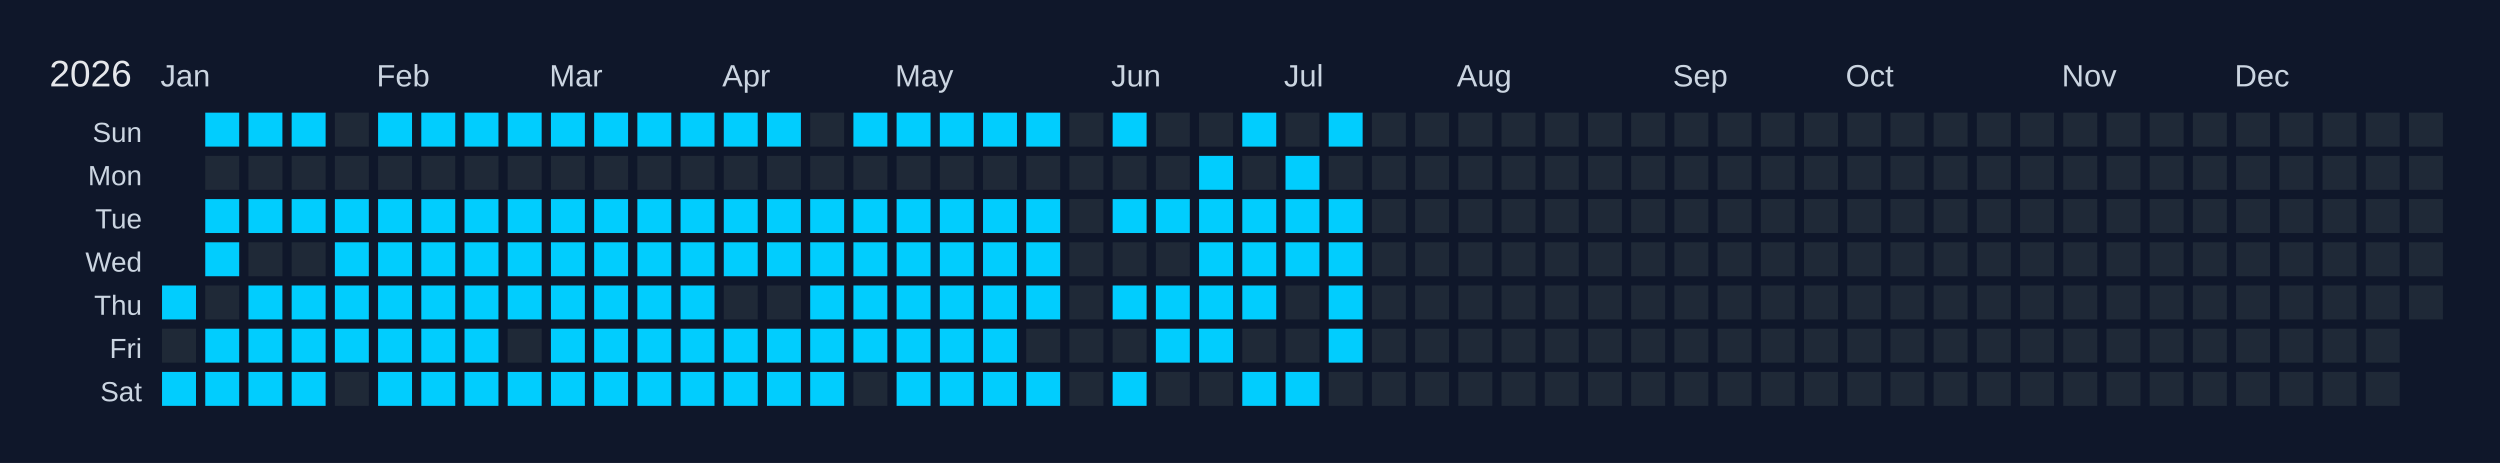
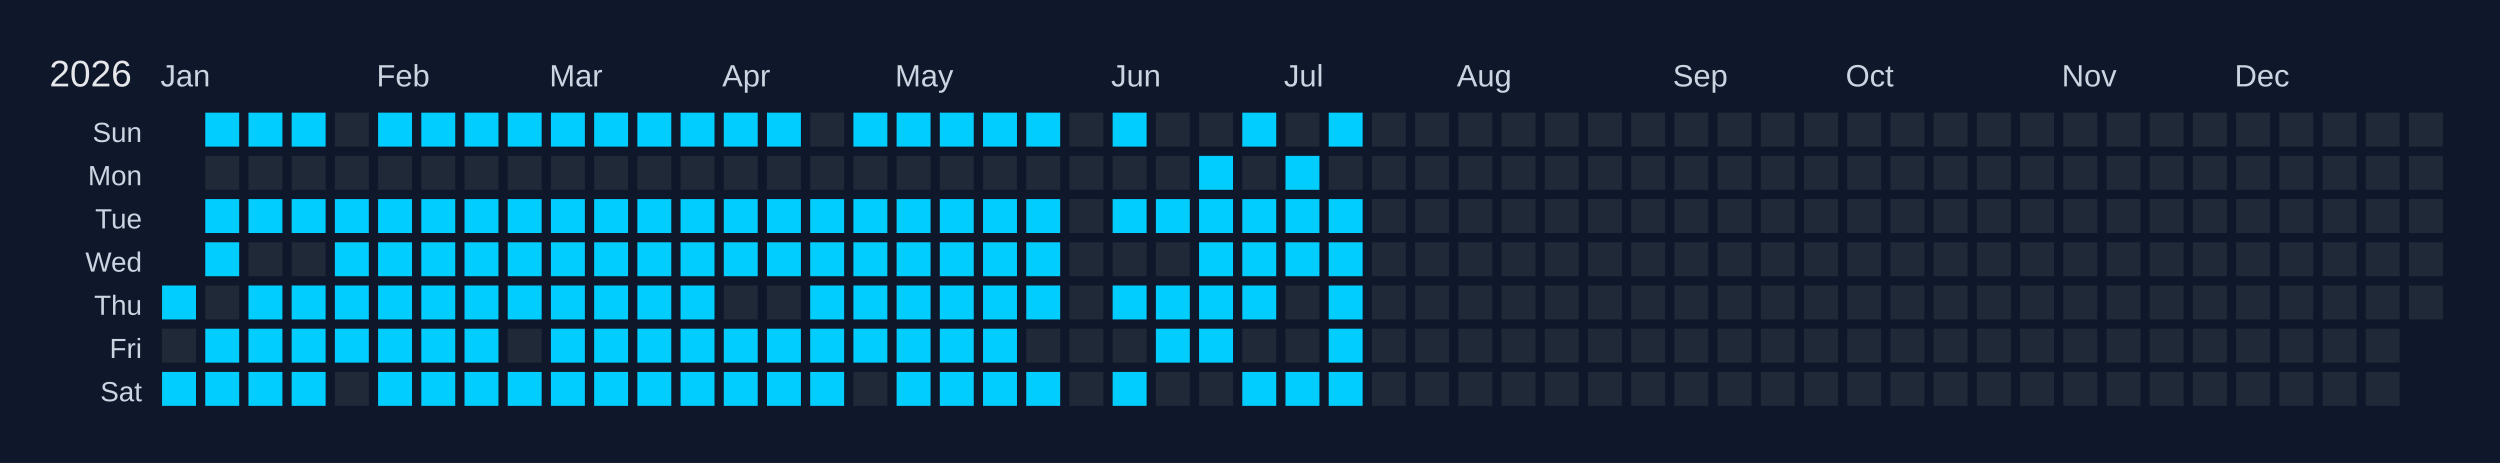
<svg xmlns="http://www.w3.org/2000/svg" width="810" height="150" viewBox="0 0 810 150">
  <rect width="810" height="150" fill="#0f172a" />
  <text x="16" y="28" font-size="12" fill="#e5e7eb" font-family="Arial, sans-serif">2026</text>
  <text x="52" y="28" font-size="10" fill="#cbd5e1" font-family="Arial, sans-serif">Jan</text>
  <text x="122" y="28" font-size="10" fill="#cbd5e1" font-family="Arial, sans-serif">Feb</text>
  <text x="178" y="28" font-size="10" fill="#cbd5e1" font-family="Arial, sans-serif">Mar</text>
  <text x="234" y="28" font-size="10" fill="#cbd5e1" font-family="Arial, sans-serif">Apr</text>
  <text x="290" y="28" font-size="10" fill="#cbd5e1" font-family="Arial, sans-serif">May</text>
  <text x="360" y="28" font-size="10" fill="#cbd5e1" font-family="Arial, sans-serif">Jun</text>
  <text x="416" y="28" font-size="10" fill="#cbd5e1" font-family="Arial, sans-serif">Jul</text>
  <text x="472" y="28" font-size="10" fill="#cbd5e1" font-family="Arial, sans-serif">Aug</text>
  <text x="542" y="28" font-size="10" fill="#cbd5e1" font-family="Arial, sans-serif">Sep</text>
  <text x="598" y="28" font-size="10" fill="#cbd5e1" font-family="Arial, sans-serif">Oct</text>
  <text x="668" y="28" font-size="10" fill="#cbd5e1" font-family="Arial, sans-serif">Nov</text>
  <text x="724" y="28" font-size="10" fill="#cbd5e1" font-family="Arial, sans-serif">Dec</text>
  <text x="46" y="46" font-size="9" fill="#cbd5e1" font-family="Arial, sans-serif" text-anchor="end">Sun</text>
  <text x="46" y="60" font-size="9" fill="#cbd5e1" font-family="Arial, sans-serif" text-anchor="end">Mon</text>
  <text x="46" y="74" font-size="9" fill="#cbd5e1" font-family="Arial, sans-serif" text-anchor="end">Tue</text>
  <text x="46" y="88" font-size="9" fill="#cbd5e1" font-family="Arial, sans-serif" text-anchor="end">Wed</text>
  <text x="46" y="102" font-size="9" fill="#cbd5e1" font-family="Arial, sans-serif" text-anchor="end">Thu</text>
  <text x="46" y="116" font-size="9" fill="#cbd5e1" font-family="Arial, sans-serif" text-anchor="end">Fri</text>
  <text x="46" y="130" font-size="9" fill="#cbd5e1" font-family="Arial, sans-serif" text-anchor="end">Sat</text>
  <g transform="translate(52,36)">
    <rect x="0" y="0" width="12" height="12" fill="#0f172a" stroke="#0f172a" stroke-width="1" />
    <rect x="0" y="14" width="12" height="12" fill="#0f172a" stroke="#0f172a" stroke-width="1" />
    <rect x="0" y="28" width="12" height="12" fill="#0f172a" stroke="#0f172a" stroke-width="1" />
    <rect x="0" y="42" width="12" height="12" fill="#0f172a" stroke="#0f172a" stroke-width="1" />
    <rect x="0" y="56" width="12" height="12" fill="#01cdfe" stroke="#0f172a" stroke-width="1" data-date="2026-01-01" />
    <rect x="0" y="70" width="12" height="12" fill="#1f2937" stroke="#0f172a" stroke-width="1" data-date="2026-01-02" />
    <rect x="0" y="84" width="12" height="12" fill="#01cdfe" stroke="#0f172a" stroke-width="1" data-date="2026-01-03" />
    <rect x="14" y="0" width="12" height="12" fill="#01cdfe" stroke="#0f172a" stroke-width="1" data-date="2026-01-04" />
    <rect x="14" y="14" width="12" height="12" fill="#1f2937" stroke="#0f172a" stroke-width="1" data-date="2026-01-05" />
    <rect x="14" y="28" width="12" height="12" fill="#01cdfe" stroke="#0f172a" stroke-width="1" data-date="2026-01-06" />
    <rect x="14" y="42" width="12" height="12" fill="#01cdfe" stroke="#0f172a" stroke-width="1" data-date="2026-01-07" />
    <rect x="14" y="56" width="12" height="12" fill="#1f2937" stroke="#0f172a" stroke-width="1" data-date="2026-01-08" />
    <rect x="14" y="70" width="12" height="12" fill="#01cdfe" stroke="#0f172a" stroke-width="1" data-date="2026-01-09" />
    <rect x="14" y="84" width="12" height="12" fill="#01cdfe" stroke="#0f172a" stroke-width="1" data-date="2026-01-10" />
    <rect x="28" y="0" width="12" height="12" fill="#01cdfe" stroke="#0f172a" stroke-width="1" data-date="2026-01-11" />
    <rect x="28" y="14" width="12" height="12" fill="#1f2937" stroke="#0f172a" stroke-width="1" data-date="2026-01-12" />
    <rect x="28" y="28" width="12" height="12" fill="#01cdfe" stroke="#0f172a" stroke-width="1" data-date="2026-01-13" />
    <rect x="28" y="42" width="12" height="12" fill="#1f2937" stroke="#0f172a" stroke-width="1" data-date="2026-01-14" />
    <rect x="28" y="56" width="12" height="12" fill="#01cdfe" stroke="#0f172a" stroke-width="1" data-date="2026-01-15" />
    <rect x="28" y="70" width="12" height="12" fill="#01cdfe" stroke="#0f172a" stroke-width="1" data-date="2026-01-16" />
    <rect x="28" y="84" width="12" height="12" fill="#01cdfe" stroke="#0f172a" stroke-width="1" data-date="2026-01-17" />
    <rect x="42" y="0" width="12" height="12" fill="#01cdfe" stroke="#0f172a" stroke-width="1" data-date="2026-01-18" />
    <rect x="42" y="14" width="12" height="12" fill="#1f2937" stroke="#0f172a" stroke-width="1" data-date="2026-01-19" />
    <rect x="42" y="28" width="12" height="12" fill="#01cdfe" stroke="#0f172a" stroke-width="1" data-date="2026-01-20" />
    <rect x="42" y="42" width="12" height="12" fill="#1f2937" stroke="#0f172a" stroke-width="1" data-date="2026-01-21" />
    <rect x="42" y="56" width="12" height="12" fill="#01cdfe" stroke="#0f172a" stroke-width="1" data-date="2026-01-22" />
    <rect x="42" y="70" width="12" height="12" fill="#01cdfe" stroke="#0f172a" stroke-width="1" data-date="2026-01-23" />
    <rect x="42" y="84" width="12" height="12" fill="#01cdfe" stroke="#0f172a" stroke-width="1" data-date="2026-01-24" />
    <rect x="56" y="0" width="12" height="12" fill="#1f2937" stroke="#0f172a" stroke-width="1" data-date="2026-01-25" />
    <rect x="56" y="14" width="12" height="12" fill="#1f2937" stroke="#0f172a" stroke-width="1" data-date="2026-01-26" />
    <rect x="56" y="28" width="12" height="12" fill="#01cdfe" stroke="#0f172a" stroke-width="1" data-date="2026-01-27" />
    <rect x="56" y="42" width="12" height="12" fill="#01cdfe" stroke="#0f172a" stroke-width="1" data-date="2026-01-28" />
    <rect x="56" y="56" width="12" height="12" fill="#01cdfe" stroke="#0f172a" stroke-width="1" data-date="2026-01-29" />
    <rect x="56" y="70" width="12" height="12" fill="#01cdfe" stroke="#0f172a" stroke-width="1" data-date="2026-01-30" />
    <rect x="56" y="84" width="12" height="12" fill="#1f2937" stroke="#0f172a" stroke-width="1" data-date="2026-01-31" />
    <rect x="70" y="0" width="12" height="12" fill="#01cdfe" stroke="#0f172a" stroke-width="1" data-date="2026-02-01" />
    <rect x="70" y="14" width="12" height="12" fill="#1f2937" stroke="#0f172a" stroke-width="1" data-date="2026-02-02" />
    <rect x="70" y="28" width="12" height="12" fill="#01cdfe" stroke="#0f172a" stroke-width="1" data-date="2026-02-03" />
    <rect x="70" y="42" width="12" height="12" fill="#01cdfe" stroke="#0f172a" stroke-width="1" data-date="2026-02-04" />
    <rect x="70" y="56" width="12" height="12" fill="#01cdfe" stroke="#0f172a" stroke-width="1" data-date="2026-02-05" />
    <rect x="70" y="70" width="12" height="12" fill="#01cdfe" stroke="#0f172a" stroke-width="1" data-date="2026-02-06" />
    <rect x="70" y="84" width="12" height="12" fill="#01cdfe" stroke="#0f172a" stroke-width="1" data-date="2026-02-07" />
    <rect x="84" y="0" width="12" height="12" fill="#01cdfe" stroke="#0f172a" stroke-width="1" data-date="2026-02-08" />
    <rect x="84" y="14" width="12" height="12" fill="#1f2937" stroke="#0f172a" stroke-width="1" data-date="2026-02-09" />
    <rect x="84" y="28" width="12" height="12" fill="#01cdfe" stroke="#0f172a" stroke-width="1" data-date="2026-02-10" />
    <rect x="84" y="42" width="12" height="12" fill="#01cdfe" stroke="#0f172a" stroke-width="1" data-date="2026-02-11" />
    <rect x="84" y="56" width="12" height="12" fill="#01cdfe" stroke="#0f172a" stroke-width="1" data-date="2026-02-12" />
    <rect x="84" y="70" width="12" height="12" fill="#01cdfe" stroke="#0f172a" stroke-width="1" data-date="2026-02-13" />
    <rect x="84" y="84" width="12" height="12" fill="#01cdfe" stroke="#0f172a" stroke-width="1" data-date="2026-02-14" />
    <rect x="98" y="0" width="12" height="12" fill="#01cdfe" stroke="#0f172a" stroke-width="1" data-date="2026-02-15" />
    <rect x="98" y="14" width="12" height="12" fill="#1f2937" stroke="#0f172a" stroke-width="1" data-date="2026-02-16" />
    <rect x="98" y="28" width="12" height="12" fill="#01cdfe" stroke="#0f172a" stroke-width="1" data-date="2026-02-17" />
    <rect x="98" y="42" width="12" height="12" fill="#01cdfe" stroke="#0f172a" stroke-width="1" data-date="2026-02-18" />
    <rect x="98" y="56" width="12" height="12" fill="#01cdfe" stroke="#0f172a" stroke-width="1" data-date="2026-02-19" />
    <rect x="98" y="70" width="12" height="12" fill="#01cdfe" stroke="#0f172a" stroke-width="1" data-date="2026-02-20" />
    <rect x="98" y="84" width="12" height="12" fill="#01cdfe" stroke="#0f172a" stroke-width="1" data-date="2026-02-21" />
    <rect x="112" y="0" width="12" height="12" fill="#01cdfe" stroke="#0f172a" stroke-width="1" data-date="2026-02-22" />
    <rect x="112" y="14" width="12" height="12" fill="#1f2937" stroke="#0f172a" stroke-width="1" data-date="2026-02-23" />
    <rect x="112" y="28" width="12" height="12" fill="#01cdfe" stroke="#0f172a" stroke-width="1" data-date="2026-02-24" />
    <rect x="112" y="42" width="12" height="12" fill="#01cdfe" stroke="#0f172a" stroke-width="1" data-date="2026-02-25" />
    <rect x="112" y="56" width="12" height="12" fill="#01cdfe" stroke="#0f172a" stroke-width="1" data-date="2026-02-26" />
    <rect x="112" y="70" width="12" height="12" fill="#1f2937" stroke="#0f172a" stroke-width="1" data-date="2026-02-27" />
    <rect x="112" y="84" width="12" height="12" fill="#01cdfe" stroke="#0f172a" stroke-width="1" data-date="2026-02-28" />
    <rect x="126" y="0" width="12" height="12" fill="#01cdfe" stroke="#0f172a" stroke-width="1" data-date="2026-03-01" />
    <rect x="126" y="14" width="12" height="12" fill="#1f2937" stroke="#0f172a" stroke-width="1" data-date="2026-03-02" />
    <rect x="126" y="28" width="12" height="12" fill="#01cdfe" stroke="#0f172a" stroke-width="1" data-date="2026-03-03" />
    <rect x="126" y="42" width="12" height="12" fill="#01cdfe" stroke="#0f172a" stroke-width="1" data-date="2026-03-04" />
    <rect x="126" y="56" width="12" height="12" fill="#01cdfe" stroke="#0f172a" stroke-width="1" data-date="2026-03-05" />
    <rect x="126" y="70" width="12" height="12" fill="#01cdfe" stroke="#0f172a" stroke-width="1" data-date="2026-03-06" />
    <rect x="126" y="84" width="12" height="12" fill="#01cdfe" stroke="#0f172a" stroke-width="1" data-date="2026-03-07" />
    <rect x="140" y="0" width="12" height="12" fill="#01cdfe" stroke="#0f172a" stroke-width="1" data-date="2026-03-08" />
    <rect x="140" y="14" width="12" height="12" fill="#1f2937" stroke="#0f172a" stroke-width="1" data-date="2026-03-09" />
    <rect x="140" y="28" width="12" height="12" fill="#01cdfe" stroke="#0f172a" stroke-width="1" data-date="2026-03-10" />
    <rect x="140" y="42" width="12" height="12" fill="#01cdfe" stroke="#0f172a" stroke-width="1" data-date="2026-03-11" />
    <rect x="140" y="56" width="12" height="12" fill="#01cdfe" stroke="#0f172a" stroke-width="1" data-date="2026-03-12" />
    <rect x="140" y="70" width="12" height="12" fill="#01cdfe" stroke="#0f172a" stroke-width="1" data-date="2026-03-13" />
    <rect x="140" y="84" width="12" height="12" fill="#01cdfe" stroke="#0f172a" stroke-width="1" data-date="2026-03-14" />
    <rect x="154" y="0" width="12" height="12" fill="#01cdfe" stroke="#0f172a" stroke-width="1" data-date="2026-03-15" />
    <rect x="154" y="14" width="12" height="12" fill="#1f2937" stroke="#0f172a" stroke-width="1" data-date="2026-03-16" />
    <rect x="154" y="28" width="12" height="12" fill="#01cdfe" stroke="#0f172a" stroke-width="1" data-date="2026-03-17" />
    <rect x="154" y="42" width="12" height="12" fill="#01cdfe" stroke="#0f172a" stroke-width="1" data-date="2026-03-18" />
    <rect x="154" y="56" width="12" height="12" fill="#01cdfe" stroke="#0f172a" stroke-width="1" data-date="2026-03-19" />
    <rect x="154" y="70" width="12" height="12" fill="#01cdfe" stroke="#0f172a" stroke-width="1" data-date="2026-03-20" />
    <rect x="154" y="84" width="12" height="12" fill="#01cdfe" stroke="#0f172a" stroke-width="1" data-date="2026-03-21" />
    <rect x="168" y="0" width="12" height="12" fill="#01cdfe" stroke="#0f172a" stroke-width="1" data-date="2026-03-22" />
    <rect x="168" y="14" width="12" height="12" fill="#1f2937" stroke="#0f172a" stroke-width="1" data-date="2026-03-23" />
    <rect x="168" y="28" width="12" height="12" fill="#01cdfe" stroke="#0f172a" stroke-width="1" data-date="2026-03-24" />
    <rect x="168" y="42" width="12" height="12" fill="#01cdfe" stroke="#0f172a" stroke-width="1" data-date="2026-03-25" />
    <rect x="168" y="56" width="12" height="12" fill="#01cdfe" stroke="#0f172a" stroke-width="1" data-date="2026-03-26" />
    <rect x="168" y="70" width="12" height="12" fill="#01cdfe" stroke="#0f172a" stroke-width="1" data-date="2026-03-27" />
    <rect x="168" y="84" width="12" height="12" fill="#01cdfe" stroke="#0f172a" stroke-width="1" data-date="2026-03-28" />
    <rect x="182" y="0" width="12" height="12" fill="#01cdfe" stroke="#0f172a" stroke-width="1" data-date="2026-03-29" />
    <rect x="182" y="14" width="12" height="12" fill="#1f2937" stroke="#0f172a" stroke-width="1" data-date="2026-03-30" />
    <rect x="182" y="28" width="12" height="12" fill="#01cdfe" stroke="#0f172a" stroke-width="1" data-date="2026-03-31" />
    <rect x="182" y="42" width="12" height="12" fill="#01cdfe" stroke="#0f172a" stroke-width="1" data-date="2026-04-01" />
    <rect x="182" y="56" width="12" height="12" fill="#1f2937" stroke="#0f172a" stroke-width="1" data-date="2026-04-02" />
    <rect x="182" y="70" width="12" height="12" fill="#01cdfe" stroke="#0f172a" stroke-width="1" data-date="2026-04-03" />
    <rect x="182" y="84" width="12" height="12" fill="#01cdfe" stroke="#0f172a" stroke-width="1" data-date="2026-04-04" />
    <rect x="196" y="0" width="12" height="12" fill="#01cdfe" stroke="#0f172a" stroke-width="1" data-date="2026-04-05" />
    <rect x="196" y="14" width="12" height="12" fill="#1f2937" stroke="#0f172a" stroke-width="1" data-date="2026-04-06" />
    <rect x="196" y="28" width="12" height="12" fill="#01cdfe" stroke="#0f172a" stroke-width="1" data-date="2026-04-07" />
    <rect x="196" y="42" width="12" height="12" fill="#01cdfe" stroke="#0f172a" stroke-width="1" data-date="2026-04-08" />
    <rect x="196" y="56" width="12" height="12" fill="#1f2937" stroke="#0f172a" stroke-width="1" data-date="2026-04-09" />
    <rect x="196" y="70" width="12" height="12" fill="#01cdfe" stroke="#0f172a" stroke-width="1" data-date="2026-04-10" />
    <rect x="196" y="84" width="12" height="12" fill="#01cdfe" stroke="#0f172a" stroke-width="1" data-date="2026-04-11" />
    <rect x="210" y="0" width="12" height="12" fill="#1f2937" stroke="#0f172a" stroke-width="1" data-date="2026-04-12" />
    <rect x="210" y="14" width="12" height="12" fill="#1f2937" stroke="#0f172a" stroke-width="1" data-date="2026-04-13" />
    <rect x="210" y="28" width="12" height="12" fill="#01cdfe" stroke="#0f172a" stroke-width="1" data-date="2026-04-14" />
    <rect x="210" y="42" width="12" height="12" fill="#01cdfe" stroke="#0f172a" stroke-width="1" data-date="2026-04-15" />
    <rect x="210" y="56" width="12" height="12" fill="#01cdfe" stroke="#0f172a" stroke-width="1" data-date="2026-04-16" />
    <rect x="210" y="70" width="12" height="12" fill="#01cdfe" stroke="#0f172a" stroke-width="1" data-date="2026-04-17" />
    <rect x="210" y="84" width="12" height="12" fill="#01cdfe" stroke="#0f172a" stroke-width="1" data-date="2026-04-18" />
    <rect x="224" y="0" width="12" height="12" fill="#01cdfe" stroke="#0f172a" stroke-width="1" data-date="2026-04-19" />
    <rect x="224" y="14" width="12" height="12" fill="#1f2937" stroke="#0f172a" stroke-width="1" data-date="2026-04-20" />
    <rect x="224" y="28" width="12" height="12" fill="#01cdfe" stroke="#0f172a" stroke-width="1" data-date="2026-04-21" />
    <rect x="224" y="42" width="12" height="12" fill="#01cdfe" stroke="#0f172a" stroke-width="1" data-date="2026-04-22" />
    <rect x="224" y="56" width="12" height="12" fill="#01cdfe" stroke="#0f172a" stroke-width="1" data-date="2026-04-23" />
    <rect x="224" y="70" width="12" height="12" fill="#01cdfe" stroke="#0f172a" stroke-width="1" data-date="2026-04-24" />
    <rect x="224" y="84" width="12" height="12" fill="#1f2937" stroke="#0f172a" stroke-width="1" data-date="2026-04-25" />
    <rect x="238" y="0" width="12" height="12" fill="#01cdfe" stroke="#0f172a" stroke-width="1" data-date="2026-04-26" />
    <rect x="238" y="14" width="12" height="12" fill="#1f2937" stroke="#0f172a" stroke-width="1" data-date="2026-04-27" />
    <rect x="238" y="28" width="12" height="12" fill="#01cdfe" stroke="#0f172a" stroke-width="1" data-date="2026-04-28" />
    <rect x="238" y="42" width="12" height="12" fill="#01cdfe" stroke="#0f172a" stroke-width="1" data-date="2026-04-29" />
    <rect x="238" y="56" width="12" height="12" fill="#01cdfe" stroke="#0f172a" stroke-width="1" data-date="2026-04-30" />
    <rect x="238" y="70" width="12" height="12" fill="#01cdfe" stroke="#0f172a" stroke-width="1" data-date="2026-05-01" />
    <rect x="238" y="84" width="12" height="12" fill="#01cdfe" stroke="#0f172a" stroke-width="1" data-date="2026-05-02" />
    <rect x="252" y="0" width="12" height="12" fill="#01cdfe" stroke="#0f172a" stroke-width="1" data-date="2026-05-03" />
    <rect x="252" y="14" width="12" height="12" fill="#1f2937" stroke="#0f172a" stroke-width="1" data-date="2026-05-04" />
    <rect x="252" y="28" width="12" height="12" fill="#01cdfe" stroke="#0f172a" stroke-width="1" data-date="2026-05-05" />
    <rect x="252" y="42" width="12" height="12" fill="#01cdfe" stroke="#0f172a" stroke-width="1" data-date="2026-05-06" />
    <rect x="252" y="56" width="12" height="12" fill="#01cdfe" stroke="#0f172a" stroke-width="1" data-date="2026-05-07" />
    <rect x="252" y="70" width="12" height="12" fill="#01cdfe" stroke="#0f172a" stroke-width="1" data-date="2026-05-08" />
    <rect x="252" y="84" width="12" height="12" fill="#01cdfe" stroke="#0f172a" stroke-width="1" data-date="2026-05-09" />
    <rect x="266" y="0" width="12" height="12" fill="#01cdfe" stroke="#0f172a" stroke-width="1" data-date="2026-05-10" />
    <rect x="266" y="14" width="12" height="12" fill="#1f2937" stroke="#0f172a" stroke-width="1" data-date="2026-05-11" />
    <rect x="266" y="28" width="12" height="12" fill="#01cdfe" stroke="#0f172a" stroke-width="1" data-date="2026-05-12" />
    <rect x="266" y="42" width="12" height="12" fill="#01cdfe" stroke="#0f172a" stroke-width="1" data-date="2026-05-13" />
    <rect x="266" y="56" width="12" height="12" fill="#01cdfe" stroke="#0f172a" stroke-width="1" data-date="2026-05-14" />
    <rect x="266" y="70" width="12" height="12" fill="#01cdfe" stroke="#0f172a" stroke-width="1" data-date="2026-05-15" />
    <rect x="266" y="84" width="12" height="12" fill="#01cdfe" stroke="#0f172a" stroke-width="1" data-date="2026-05-16" />
    <rect x="280" y="0" width="12" height="12" fill="#01cdfe" stroke="#0f172a" stroke-width="1" data-date="2026-05-17" />
    <rect x="280" y="14" width="12" height="12" fill="#1f2937" stroke="#0f172a" stroke-width="1" data-date="2026-05-18" />
    <rect x="280" y="28" width="12" height="12" fill="#01cdfe" stroke="#0f172a" stroke-width="1" data-date="2026-05-19" />
    <rect x="280" y="42" width="12" height="12" fill="#01cdfe" stroke="#0f172a" stroke-width="1" data-date="2026-05-20" />
    <rect x="280" y="56" width="12" height="12" fill="#01cdfe" stroke="#0f172a" stroke-width="1" data-date="2026-05-21" />
    <rect x="280" y="70" width="12" height="12" fill="#1f2937" stroke="#0f172a" stroke-width="1" data-date="2026-05-22" />
    <rect x="280" y="84" width="12" height="12" fill="#01cdfe" stroke="#0f172a" stroke-width="1" data-date="2026-05-23" />
    <rect x="294" y="0" width="12" height="12" fill="#1f2937" stroke="#0f172a" stroke-width="1" data-date="2026-05-24" />
    <rect x="294" y="14" width="12" height="12" fill="#1f2937" stroke="#0f172a" stroke-width="1" data-date="2026-05-25" />
    <rect x="294" y="28" width="12" height="12" fill="#1f2937" stroke="#0f172a" stroke-width="1" data-date="2026-05-26" />
    <rect x="294" y="42" width="12" height="12" fill="#1f2937" stroke="#0f172a" stroke-width="1" data-date="2026-05-27" />
    <rect x="294" y="56" width="12" height="12" fill="#1f2937" stroke="#0f172a" stroke-width="1" data-date="2026-05-28" />
    <rect x="294" y="70" width="12" height="12" fill="#1f2937" stroke="#0f172a" stroke-width="1" data-date="2026-05-29" />
    <rect x="294" y="84" width="12" height="12" fill="#1f2937" stroke="#0f172a" stroke-width="1" data-date="2026-05-30" />
    <rect x="308" y="0" width="12" height="12" fill="#01cdfe" stroke="#0f172a" stroke-width="1" data-date="2026-05-31" />
    <rect x="308" y="14" width="12" height="12" fill="#1f2937" stroke="#0f172a" stroke-width="1" data-date="2026-06-01" />
    <rect x="308" y="28" width="12" height="12" fill="#01cdfe" stroke="#0f172a" stroke-width="1" data-date="2026-06-02" />
    <rect x="308" y="42" width="12" height="12" fill="#1f2937" stroke="#0f172a" stroke-width="1" data-date="2026-06-03" />
    <rect x="308" y="56" width="12" height="12" fill="#01cdfe" stroke="#0f172a" stroke-width="1" data-date="2026-06-04" />
    <rect x="308" y="70" width="12" height="12" fill="#1f2937" stroke="#0f172a" stroke-width="1" data-date="2026-06-05" />
    <rect x="308" y="84" width="12" height="12" fill="#01cdfe" stroke="#0f172a" stroke-width="1" data-date="2026-06-06" />
    <rect x="322" y="0" width="12" height="12" fill="#1f2937" stroke="#0f172a" stroke-width="1" data-date="2026-06-07" />
    <rect x="322" y="14" width="12" height="12" fill="#1f2937" stroke="#0f172a" stroke-width="1" data-date="2026-06-08" />
    <rect x="322" y="28" width="12" height="12" fill="#01cdfe" stroke="#0f172a" stroke-width="1" data-date="2026-06-09" />
    <rect x="322" y="42" width="12" height="12" fill="#1f2937" stroke="#0f172a" stroke-width="1" data-date="2026-06-10" />
    <rect x="322" y="56" width="12" height="12" fill="#01cdfe" stroke="#0f172a" stroke-width="1" data-date="2026-06-11" />
    <rect x="322" y="70" width="12" height="12" fill="#01cdfe" stroke="#0f172a" stroke-width="1" data-date="2026-06-12" />
    <rect x="322" y="84" width="12" height="12" fill="#1f2937" stroke="#0f172a" stroke-width="1" data-date="2026-06-13" />
    <rect x="336" y="0" width="12" height="12" fill="#1f2937" stroke="#0f172a" stroke-width="1" data-date="2026-06-14" />
    <rect x="336" y="14" width="12" height="12" fill="#01cdfe" stroke="#0f172a" stroke-width="1" data-date="2026-06-15" />
    <rect x="336" y="28" width="12" height="12" fill="#01cdfe" stroke="#0f172a" stroke-width="1" data-date="2026-06-16" />
    <rect x="336" y="42" width="12" height="12" fill="#01cdfe" stroke="#0f172a" stroke-width="1" data-date="2026-06-17" />
    <rect x="336" y="56" width="12" height="12" fill="#01cdfe" stroke="#0f172a" stroke-width="1" data-date="2026-06-18" />
    <rect x="336" y="70" width="12" height="12" fill="#01cdfe" stroke="#0f172a" stroke-width="1" data-date="2026-06-19" />
    <rect x="336" y="84" width="12" height="12" fill="#1f2937" stroke="#0f172a" stroke-width="1" data-date="2026-06-20" />
    <rect x="350" y="0" width="12" height="12" fill="#01cdfe" stroke="#0f172a" stroke-width="1" data-date="2026-06-21" />
    <rect x="350" y="14" width="12" height="12" fill="#1f2937" stroke="#0f172a" stroke-width="1" data-date="2026-06-22" />
    <rect x="350" y="28" width="12" height="12" fill="#01cdfe" stroke="#0f172a" stroke-width="1" data-date="2026-06-23" />
    <rect x="350" y="42" width="12" height="12" fill="#01cdfe" stroke="#0f172a" stroke-width="1" data-date="2026-06-24" />
    <rect x="350" y="56" width="12" height="12" fill="#01cdfe" stroke="#0f172a" stroke-width="1" data-date="2026-06-25" />
    <rect x="350" y="70" width="12" height="12" fill="#1f2937" stroke="#0f172a" stroke-width="1" data-date="2026-06-26" />
    <rect x="350" y="84" width="12" height="12" fill="#01cdfe" stroke="#0f172a" stroke-width="1" data-date="2026-06-27" />
    <rect x="364" y="0" width="12" height="12" fill="#1f2937" stroke="#0f172a" stroke-width="1" data-date="2026-06-28" />
    <rect x="364" y="14" width="12" height="12" fill="#01cdfe" stroke="#0f172a" stroke-width="1" data-date="2026-06-29" />
    <rect x="364" y="28" width="12" height="12" fill="#01cdfe" stroke="#0f172a" stroke-width="1" data-date="2026-06-30" />
    <rect x="364" y="42" width="12" height="12" fill="#01cdfe" stroke="#0f172a" stroke-width="1" data-date="2026-07-01" />
    <rect x="364" y="56" width="12" height="12" fill="#1f2937" stroke="#0f172a" stroke-width="1" data-date="2026-07-02" />
    <rect x="364" y="70" width="12" height="12" fill="#1f2937" stroke="#0f172a" stroke-width="1" data-date="2026-07-03" />
    <rect x="364" y="84" width="12" height="12" fill="#01cdfe" stroke="#0f172a" stroke-width="1" data-date="2026-07-04" />
    <rect x="378" y="0" width="12" height="12" fill="#01cdfe" stroke="#0f172a" stroke-width="1" data-date="2026-07-05" />
    <rect x="378" y="14" width="12" height="12" fill="#1f2937" stroke="#0f172a" stroke-width="1" data-date="2026-07-06" />
    <rect x="378" y="28" width="12" height="12" fill="#01cdfe" stroke="#0f172a" stroke-width="1" data-date="2026-07-07" />
    <rect x="378" y="42" width="12" height="12" fill="#01cdfe" stroke="#0f172a" stroke-width="1" data-date="2026-07-08" />
    <rect x="378" y="56" width="12" height="12" fill="#01cdfe" stroke="#0f172a" stroke-width="1" data-date="2026-07-09" />
    <rect x="378" y="70" width="12" height="12" fill="#01cdfe" stroke="#0f172a" stroke-width="1" data-date="2026-07-10" />
-     <rect x="378" y="84" width="12" height="12" fill="#1f2937" stroke="#0f172a" stroke-width="1" data-date="2026-07-11" />
+     <rect x="378" y="84" width="12" height="12" fill="#01cdfe" stroke="#0f172a" stroke-width="1" data-date="2026-07-11" />
    <rect x="392" y="0" width="12" height="12" fill="#1f2937" stroke="#0f172a" stroke-width="1" data-date="2026-07-12" />
    <rect x="392" y="14" width="12" height="12" fill="#1f2937" stroke="#0f172a" stroke-width="1" data-date="2026-07-13" />
    <rect x="392" y="28" width="12" height="12" fill="#1f2937" stroke="#0f172a" stroke-width="1" data-date="2026-07-14" />
    <rect x="392" y="42" width="12" height="12" fill="#1f2937" stroke="#0f172a" stroke-width="1" data-date="2026-07-15" />
    <rect x="392" y="56" width="12" height="12" fill="#1f2937" stroke="#0f172a" stroke-width="1" data-date="2026-07-16" />
    <rect x="392" y="70" width="12" height="12" fill="#1f2937" stroke="#0f172a" stroke-width="1" data-date="2026-07-17" />
    <rect x="392" y="84" width="12" height="12" fill="#1f2937" stroke="#0f172a" stroke-width="1" data-date="2026-07-18" />
    <rect x="406" y="0" width="12" height="12" fill="#1f2937" stroke="#0f172a" stroke-width="1" data-date="2026-07-19" />
    <rect x="406" y="14" width="12" height="12" fill="#1f2937" stroke="#0f172a" stroke-width="1" data-date="2026-07-20" />
    <rect x="406" y="28" width="12" height="12" fill="#1f2937" stroke="#0f172a" stroke-width="1" data-date="2026-07-21" />
    <rect x="406" y="42" width="12" height="12" fill="#1f2937" stroke="#0f172a" stroke-width="1" data-date="2026-07-22" />
    <rect x="406" y="56" width="12" height="12" fill="#1f2937" stroke="#0f172a" stroke-width="1" data-date="2026-07-23" />
    <rect x="406" y="70" width="12" height="12" fill="#1f2937" stroke="#0f172a" stroke-width="1" data-date="2026-07-24" />
    <rect x="406" y="84" width="12" height="12" fill="#1f2937" stroke="#0f172a" stroke-width="1" data-date="2026-07-25" />
    <rect x="420" y="0" width="12" height="12" fill="#1f2937" stroke="#0f172a" stroke-width="1" data-date="2026-07-26" />
    <rect x="420" y="14" width="12" height="12" fill="#1f2937" stroke="#0f172a" stroke-width="1" data-date="2026-07-27" />
    <rect x="420" y="28" width="12" height="12" fill="#1f2937" stroke="#0f172a" stroke-width="1" data-date="2026-07-28" />
    <rect x="420" y="42" width="12" height="12" fill="#1f2937" stroke="#0f172a" stroke-width="1" data-date="2026-07-29" />
    <rect x="420" y="56" width="12" height="12" fill="#1f2937" stroke="#0f172a" stroke-width="1" data-date="2026-07-30" />
    <rect x="420" y="70" width="12" height="12" fill="#1f2937" stroke="#0f172a" stroke-width="1" data-date="2026-07-31" />
    <rect x="420" y="84" width="12" height="12" fill="#1f2937" stroke="#0f172a" stroke-width="1" data-date="2026-08-01" />
    <rect x="434" y="0" width="12" height="12" fill="#1f2937" stroke="#0f172a" stroke-width="1" data-date="2026-08-02" />
    <rect x="434" y="14" width="12" height="12" fill="#1f2937" stroke="#0f172a" stroke-width="1" data-date="2026-08-03" />
    <rect x="434" y="28" width="12" height="12" fill="#1f2937" stroke="#0f172a" stroke-width="1" data-date="2026-08-04" />
    <rect x="434" y="42" width="12" height="12" fill="#1f2937" stroke="#0f172a" stroke-width="1" data-date="2026-08-05" />
    <rect x="434" y="56" width="12" height="12" fill="#1f2937" stroke="#0f172a" stroke-width="1" data-date="2026-08-06" />
    <rect x="434" y="70" width="12" height="12" fill="#1f2937" stroke="#0f172a" stroke-width="1" data-date="2026-08-07" />
    <rect x="434" y="84" width="12" height="12" fill="#1f2937" stroke="#0f172a" stroke-width="1" data-date="2026-08-08" />
    <rect x="448" y="0" width="12" height="12" fill="#1f2937" stroke="#0f172a" stroke-width="1" data-date="2026-08-09" />
    <rect x="448" y="14" width="12" height="12" fill="#1f2937" stroke="#0f172a" stroke-width="1" data-date="2026-08-10" />
    <rect x="448" y="28" width="12" height="12" fill="#1f2937" stroke="#0f172a" stroke-width="1" data-date="2026-08-11" />
    <rect x="448" y="42" width="12" height="12" fill="#1f2937" stroke="#0f172a" stroke-width="1" data-date="2026-08-12" />
    <rect x="448" y="56" width="12" height="12" fill="#1f2937" stroke="#0f172a" stroke-width="1" data-date="2026-08-13" />
    <rect x="448" y="70" width="12" height="12" fill="#1f2937" stroke="#0f172a" stroke-width="1" data-date="2026-08-14" />
    <rect x="448" y="84" width="12" height="12" fill="#1f2937" stroke="#0f172a" stroke-width="1" data-date="2026-08-15" />
    <rect x="462" y="0" width="12" height="12" fill="#1f2937" stroke="#0f172a" stroke-width="1" data-date="2026-08-16" />
    <rect x="462" y="14" width="12" height="12" fill="#1f2937" stroke="#0f172a" stroke-width="1" data-date="2026-08-17" />
    <rect x="462" y="28" width="12" height="12" fill="#1f2937" stroke="#0f172a" stroke-width="1" data-date="2026-08-18" />
    <rect x="462" y="42" width="12" height="12" fill="#1f2937" stroke="#0f172a" stroke-width="1" data-date="2026-08-19" />
    <rect x="462" y="56" width="12" height="12" fill="#1f2937" stroke="#0f172a" stroke-width="1" data-date="2026-08-20" />
    <rect x="462" y="70" width="12" height="12" fill="#1f2937" stroke="#0f172a" stroke-width="1" data-date="2026-08-21" />
    <rect x="462" y="84" width="12" height="12" fill="#1f2937" stroke="#0f172a" stroke-width="1" data-date="2026-08-22" />
    <rect x="476" y="0" width="12" height="12" fill="#1f2937" stroke="#0f172a" stroke-width="1" data-date="2026-08-23" />
    <rect x="476" y="14" width="12" height="12" fill="#1f2937" stroke="#0f172a" stroke-width="1" data-date="2026-08-24" />
    <rect x="476" y="28" width="12" height="12" fill="#1f2937" stroke="#0f172a" stroke-width="1" data-date="2026-08-25" />
    <rect x="476" y="42" width="12" height="12" fill="#1f2937" stroke="#0f172a" stroke-width="1" data-date="2026-08-26" />
    <rect x="476" y="56" width="12" height="12" fill="#1f2937" stroke="#0f172a" stroke-width="1" data-date="2026-08-27" />
    <rect x="476" y="70" width="12" height="12" fill="#1f2937" stroke="#0f172a" stroke-width="1" data-date="2026-08-28" />
    <rect x="476" y="84" width="12" height="12" fill="#1f2937" stroke="#0f172a" stroke-width="1" data-date="2026-08-29" />
    <rect x="490" y="0" width="12" height="12" fill="#1f2937" stroke="#0f172a" stroke-width="1" data-date="2026-08-30" />
    <rect x="490" y="14" width="12" height="12" fill="#1f2937" stroke="#0f172a" stroke-width="1" data-date="2026-08-31" />
    <rect x="490" y="28" width="12" height="12" fill="#1f2937" stroke="#0f172a" stroke-width="1" data-date="2026-09-01" />
    <rect x="490" y="42" width="12" height="12" fill="#1f2937" stroke="#0f172a" stroke-width="1" data-date="2026-09-02" />
    <rect x="490" y="56" width="12" height="12" fill="#1f2937" stroke="#0f172a" stroke-width="1" data-date="2026-09-03" />
    <rect x="490" y="70" width="12" height="12" fill="#1f2937" stroke="#0f172a" stroke-width="1" data-date="2026-09-04" />
    <rect x="490" y="84" width="12" height="12" fill="#1f2937" stroke="#0f172a" stroke-width="1" data-date="2026-09-05" />
    <rect x="504" y="0" width="12" height="12" fill="#1f2937" stroke="#0f172a" stroke-width="1" data-date="2026-09-06" />
    <rect x="504" y="14" width="12" height="12" fill="#1f2937" stroke="#0f172a" stroke-width="1" data-date="2026-09-07" />
    <rect x="504" y="28" width="12" height="12" fill="#1f2937" stroke="#0f172a" stroke-width="1" data-date="2026-09-08" />
    <rect x="504" y="42" width="12" height="12" fill="#1f2937" stroke="#0f172a" stroke-width="1" data-date="2026-09-09" />
    <rect x="504" y="56" width="12" height="12" fill="#1f2937" stroke="#0f172a" stroke-width="1" data-date="2026-09-10" />
    <rect x="504" y="70" width="12" height="12" fill="#1f2937" stroke="#0f172a" stroke-width="1" data-date="2026-09-11" />
    <rect x="504" y="84" width="12" height="12" fill="#1f2937" stroke="#0f172a" stroke-width="1" data-date="2026-09-12" />
    <rect x="518" y="0" width="12" height="12" fill="#1f2937" stroke="#0f172a" stroke-width="1" data-date="2026-09-13" />
    <rect x="518" y="14" width="12" height="12" fill="#1f2937" stroke="#0f172a" stroke-width="1" data-date="2026-09-14" />
    <rect x="518" y="28" width="12" height="12" fill="#1f2937" stroke="#0f172a" stroke-width="1" data-date="2026-09-15" />
    <rect x="518" y="42" width="12" height="12" fill="#1f2937" stroke="#0f172a" stroke-width="1" data-date="2026-09-16" />
    <rect x="518" y="56" width="12" height="12" fill="#1f2937" stroke="#0f172a" stroke-width="1" data-date="2026-09-17" />
    <rect x="518" y="70" width="12" height="12" fill="#1f2937" stroke="#0f172a" stroke-width="1" data-date="2026-09-18" />
    <rect x="518" y="84" width="12" height="12" fill="#1f2937" stroke="#0f172a" stroke-width="1" data-date="2026-09-19" />
    <rect x="532" y="0" width="12" height="12" fill="#1f2937" stroke="#0f172a" stroke-width="1" data-date="2026-09-20" />
    <rect x="532" y="14" width="12" height="12" fill="#1f2937" stroke="#0f172a" stroke-width="1" data-date="2026-09-21" />
    <rect x="532" y="28" width="12" height="12" fill="#1f2937" stroke="#0f172a" stroke-width="1" data-date="2026-09-22" />
    <rect x="532" y="42" width="12" height="12" fill="#1f2937" stroke="#0f172a" stroke-width="1" data-date="2026-09-23" />
    <rect x="532" y="56" width="12" height="12" fill="#1f2937" stroke="#0f172a" stroke-width="1" data-date="2026-09-24" />
    <rect x="532" y="70" width="12" height="12" fill="#1f2937" stroke="#0f172a" stroke-width="1" data-date="2026-09-25" />
    <rect x="532" y="84" width="12" height="12" fill="#1f2937" stroke="#0f172a" stroke-width="1" data-date="2026-09-26" />
    <rect x="546" y="0" width="12" height="12" fill="#1f2937" stroke="#0f172a" stroke-width="1" data-date="2026-09-27" />
    <rect x="546" y="14" width="12" height="12" fill="#1f2937" stroke="#0f172a" stroke-width="1" data-date="2026-09-28" />
    <rect x="546" y="28" width="12" height="12" fill="#1f2937" stroke="#0f172a" stroke-width="1" data-date="2026-09-29" />
    <rect x="546" y="42" width="12" height="12" fill="#1f2937" stroke="#0f172a" stroke-width="1" data-date="2026-09-30" />
    <rect x="546" y="56" width="12" height="12" fill="#1f2937" stroke="#0f172a" stroke-width="1" data-date="2026-10-01" />
    <rect x="546" y="70" width="12" height="12" fill="#1f2937" stroke="#0f172a" stroke-width="1" data-date="2026-10-02" />
    <rect x="546" y="84" width="12" height="12" fill="#1f2937" stroke="#0f172a" stroke-width="1" data-date="2026-10-03" />
    <rect x="560" y="0" width="12" height="12" fill="#1f2937" stroke="#0f172a" stroke-width="1" data-date="2026-10-04" />
    <rect x="560" y="14" width="12" height="12" fill="#1f2937" stroke="#0f172a" stroke-width="1" data-date="2026-10-05" />
    <rect x="560" y="28" width="12" height="12" fill="#1f2937" stroke="#0f172a" stroke-width="1" data-date="2026-10-06" />
    <rect x="560" y="42" width="12" height="12" fill="#1f2937" stroke="#0f172a" stroke-width="1" data-date="2026-10-07" />
    <rect x="560" y="56" width="12" height="12" fill="#1f2937" stroke="#0f172a" stroke-width="1" data-date="2026-10-08" />
    <rect x="560" y="70" width="12" height="12" fill="#1f2937" stroke="#0f172a" stroke-width="1" data-date="2026-10-09" />
    <rect x="560" y="84" width="12" height="12" fill="#1f2937" stroke="#0f172a" stroke-width="1" data-date="2026-10-10" />
    <rect x="574" y="0" width="12" height="12" fill="#1f2937" stroke="#0f172a" stroke-width="1" data-date="2026-10-11" />
    <rect x="574" y="14" width="12" height="12" fill="#1f2937" stroke="#0f172a" stroke-width="1" data-date="2026-10-12" />
    <rect x="574" y="28" width="12" height="12" fill="#1f2937" stroke="#0f172a" stroke-width="1" data-date="2026-10-13" />
    <rect x="574" y="42" width="12" height="12" fill="#1f2937" stroke="#0f172a" stroke-width="1" data-date="2026-10-14" />
    <rect x="574" y="56" width="12" height="12" fill="#1f2937" stroke="#0f172a" stroke-width="1" data-date="2026-10-15" />
    <rect x="574" y="70" width="12" height="12" fill="#1f2937" stroke="#0f172a" stroke-width="1" data-date="2026-10-16" />
    <rect x="574" y="84" width="12" height="12" fill="#1f2937" stroke="#0f172a" stroke-width="1" data-date="2026-10-17" />
    <rect x="588" y="0" width="12" height="12" fill="#1f2937" stroke="#0f172a" stroke-width="1" data-date="2026-10-18" />
    <rect x="588" y="14" width="12" height="12" fill="#1f2937" stroke="#0f172a" stroke-width="1" data-date="2026-10-19" />
    <rect x="588" y="28" width="12" height="12" fill="#1f2937" stroke="#0f172a" stroke-width="1" data-date="2026-10-20" />
    <rect x="588" y="42" width="12" height="12" fill="#1f2937" stroke="#0f172a" stroke-width="1" data-date="2026-10-21" />
    <rect x="588" y="56" width="12" height="12" fill="#1f2937" stroke="#0f172a" stroke-width="1" data-date="2026-10-22" />
    <rect x="588" y="70" width="12" height="12" fill="#1f2937" stroke="#0f172a" stroke-width="1" data-date="2026-10-23" />
    <rect x="588" y="84" width="12" height="12" fill="#1f2937" stroke="#0f172a" stroke-width="1" data-date="2026-10-24" />
    <rect x="602" y="0" width="12" height="12" fill="#1f2937" stroke="#0f172a" stroke-width="1" data-date="2026-10-25" />
    <rect x="602" y="14" width="12" height="12" fill="#1f2937" stroke="#0f172a" stroke-width="1" data-date="2026-10-26" />
    <rect x="602" y="28" width="12" height="12" fill="#1f2937" stroke="#0f172a" stroke-width="1" data-date="2026-10-27" />
    <rect x="602" y="42" width="12" height="12" fill="#1f2937" stroke="#0f172a" stroke-width="1" data-date="2026-10-28" />
    <rect x="602" y="56" width="12" height="12" fill="#1f2937" stroke="#0f172a" stroke-width="1" data-date="2026-10-29" />
    <rect x="602" y="70" width="12" height="12" fill="#1f2937" stroke="#0f172a" stroke-width="1" data-date="2026-10-30" />
    <rect x="602" y="84" width="12" height="12" fill="#1f2937" stroke="#0f172a" stroke-width="1" data-date="2026-10-31" />
    <rect x="616" y="0" width="12" height="12" fill="#1f2937" stroke="#0f172a" stroke-width="1" data-date="2026-11-01" />
    <rect x="616" y="14" width="12" height="12" fill="#1f2937" stroke="#0f172a" stroke-width="1" data-date="2026-11-02" />
    <rect x="616" y="28" width="12" height="12" fill="#1f2937" stroke="#0f172a" stroke-width="1" data-date="2026-11-03" />
    <rect x="616" y="42" width="12" height="12" fill="#1f2937" stroke="#0f172a" stroke-width="1" data-date="2026-11-04" />
    <rect x="616" y="56" width="12" height="12" fill="#1f2937" stroke="#0f172a" stroke-width="1" data-date="2026-11-05" />
    <rect x="616" y="70" width="12" height="12" fill="#1f2937" stroke="#0f172a" stroke-width="1" data-date="2026-11-06" />
    <rect x="616" y="84" width="12" height="12" fill="#1f2937" stroke="#0f172a" stroke-width="1" data-date="2026-11-07" />
    <rect x="630" y="0" width="12" height="12" fill="#1f2937" stroke="#0f172a" stroke-width="1" data-date="2026-11-08" />
    <rect x="630" y="14" width="12" height="12" fill="#1f2937" stroke="#0f172a" stroke-width="1" data-date="2026-11-09" />
    <rect x="630" y="28" width="12" height="12" fill="#1f2937" stroke="#0f172a" stroke-width="1" data-date="2026-11-10" />
    <rect x="630" y="42" width="12" height="12" fill="#1f2937" stroke="#0f172a" stroke-width="1" data-date="2026-11-11" />
    <rect x="630" y="56" width="12" height="12" fill="#1f2937" stroke="#0f172a" stroke-width="1" data-date="2026-11-12" />
    <rect x="630" y="70" width="12" height="12" fill="#1f2937" stroke="#0f172a" stroke-width="1" data-date="2026-11-13" />
    <rect x="630" y="84" width="12" height="12" fill="#1f2937" stroke="#0f172a" stroke-width="1" data-date="2026-11-14" />
    <rect x="644" y="0" width="12" height="12" fill="#1f2937" stroke="#0f172a" stroke-width="1" data-date="2026-11-15" />
    <rect x="644" y="14" width="12" height="12" fill="#1f2937" stroke="#0f172a" stroke-width="1" data-date="2026-11-16" />
    <rect x="644" y="28" width="12" height="12" fill="#1f2937" stroke="#0f172a" stroke-width="1" data-date="2026-11-17" />
    <rect x="644" y="42" width="12" height="12" fill="#1f2937" stroke="#0f172a" stroke-width="1" data-date="2026-11-18" />
    <rect x="644" y="56" width="12" height="12" fill="#1f2937" stroke="#0f172a" stroke-width="1" data-date="2026-11-19" />
    <rect x="644" y="70" width="12" height="12" fill="#1f2937" stroke="#0f172a" stroke-width="1" data-date="2026-11-20" />
    <rect x="644" y="84" width="12" height="12" fill="#1f2937" stroke="#0f172a" stroke-width="1" data-date="2026-11-21" />
    <rect x="658" y="0" width="12" height="12" fill="#1f2937" stroke="#0f172a" stroke-width="1" data-date="2026-11-22" />
    <rect x="658" y="14" width="12" height="12" fill="#1f2937" stroke="#0f172a" stroke-width="1" data-date="2026-11-23" />
    <rect x="658" y="28" width="12" height="12" fill="#1f2937" stroke="#0f172a" stroke-width="1" data-date="2026-11-24" />
    <rect x="658" y="42" width="12" height="12" fill="#1f2937" stroke="#0f172a" stroke-width="1" data-date="2026-11-25" />
    <rect x="658" y="56" width="12" height="12" fill="#1f2937" stroke="#0f172a" stroke-width="1" data-date="2026-11-26" />
    <rect x="658" y="70" width="12" height="12" fill="#1f2937" stroke="#0f172a" stroke-width="1" data-date="2026-11-27" />
    <rect x="658" y="84" width="12" height="12" fill="#1f2937" stroke="#0f172a" stroke-width="1" data-date="2026-11-28" />
    <rect x="672" y="0" width="12" height="12" fill="#1f2937" stroke="#0f172a" stroke-width="1" data-date="2026-11-29" />
    <rect x="672" y="14" width="12" height="12" fill="#1f2937" stroke="#0f172a" stroke-width="1" data-date="2026-11-30" />
    <rect x="672" y="28" width="12" height="12" fill="#1f2937" stroke="#0f172a" stroke-width="1" data-date="2026-12-01" />
    <rect x="672" y="42" width="12" height="12" fill="#1f2937" stroke="#0f172a" stroke-width="1" data-date="2026-12-02" />
    <rect x="672" y="56" width="12" height="12" fill="#1f2937" stroke="#0f172a" stroke-width="1" data-date="2026-12-03" />
    <rect x="672" y="70" width="12" height="12" fill="#1f2937" stroke="#0f172a" stroke-width="1" data-date="2026-12-04" />
    <rect x="672" y="84" width="12" height="12" fill="#1f2937" stroke="#0f172a" stroke-width="1" data-date="2026-12-05" />
    <rect x="686" y="0" width="12" height="12" fill="#1f2937" stroke="#0f172a" stroke-width="1" data-date="2026-12-06" />
    <rect x="686" y="14" width="12" height="12" fill="#1f2937" stroke="#0f172a" stroke-width="1" data-date="2026-12-07" />
    <rect x="686" y="28" width="12" height="12" fill="#1f2937" stroke="#0f172a" stroke-width="1" data-date="2026-12-08" />
    <rect x="686" y="42" width="12" height="12" fill="#1f2937" stroke="#0f172a" stroke-width="1" data-date="2026-12-09" />
    <rect x="686" y="56" width="12" height="12" fill="#1f2937" stroke="#0f172a" stroke-width="1" data-date="2026-12-10" />
    <rect x="686" y="70" width="12" height="12" fill="#1f2937" stroke="#0f172a" stroke-width="1" data-date="2026-12-11" />
    <rect x="686" y="84" width="12" height="12" fill="#1f2937" stroke="#0f172a" stroke-width="1" data-date="2026-12-12" />
    <rect x="700" y="0" width="12" height="12" fill="#1f2937" stroke="#0f172a" stroke-width="1" data-date="2026-12-13" />
    <rect x="700" y="14" width="12" height="12" fill="#1f2937" stroke="#0f172a" stroke-width="1" data-date="2026-12-14" />
    <rect x="700" y="28" width="12" height="12" fill="#1f2937" stroke="#0f172a" stroke-width="1" data-date="2026-12-15" />
    <rect x="700" y="42" width="12" height="12" fill="#1f2937" stroke="#0f172a" stroke-width="1" data-date="2026-12-16" />
    <rect x="700" y="56" width="12" height="12" fill="#1f2937" stroke="#0f172a" stroke-width="1" data-date="2026-12-17" />
    <rect x="700" y="70" width="12" height="12" fill="#1f2937" stroke="#0f172a" stroke-width="1" data-date="2026-12-18" />
    <rect x="700" y="84" width="12" height="12" fill="#1f2937" stroke="#0f172a" stroke-width="1" data-date="2026-12-19" />
    <rect x="714" y="0" width="12" height="12" fill="#1f2937" stroke="#0f172a" stroke-width="1" data-date="2026-12-20" />
    <rect x="714" y="14" width="12" height="12" fill="#1f2937" stroke="#0f172a" stroke-width="1" data-date="2026-12-21" />
    <rect x="714" y="28" width="12" height="12" fill="#1f2937" stroke="#0f172a" stroke-width="1" data-date="2026-12-22" />
    <rect x="714" y="42" width="12" height="12" fill="#1f2937" stroke="#0f172a" stroke-width="1" data-date="2026-12-23" />
    <rect x="714" y="56" width="12" height="12" fill="#1f2937" stroke="#0f172a" stroke-width="1" data-date="2026-12-24" />
    <rect x="714" y="70" width="12" height="12" fill="#1f2937" stroke="#0f172a" stroke-width="1" data-date="2026-12-25" />
    <rect x="714" y="84" width="12" height="12" fill="#1f2937" stroke="#0f172a" stroke-width="1" data-date="2026-12-26" />
    <rect x="728" y="0" width="12" height="12" fill="#1f2937" stroke="#0f172a" stroke-width="1" data-date="2026-12-27" />
    <rect x="728" y="14" width="12" height="12" fill="#1f2937" stroke="#0f172a" stroke-width="1" data-date="2026-12-28" />
    <rect x="728" y="28" width="12" height="12" fill="#1f2937" stroke="#0f172a" stroke-width="1" data-date="2026-12-29" />
    <rect x="728" y="42" width="12" height="12" fill="#1f2937" stroke="#0f172a" stroke-width="1" data-date="2026-12-30" />
    <rect x="728" y="56" width="12" height="12" fill="#1f2937" stroke="#0f172a" stroke-width="1" data-date="2026-12-31" />
    <rect x="728" y="70" width="12" height="12" fill="#0f172a" stroke="#0f172a" stroke-width="1" />
    <rect x="728" y="84" width="12" height="12" fill="#0f172a" stroke="#0f172a" stroke-width="1" />
  </g>
</svg>
